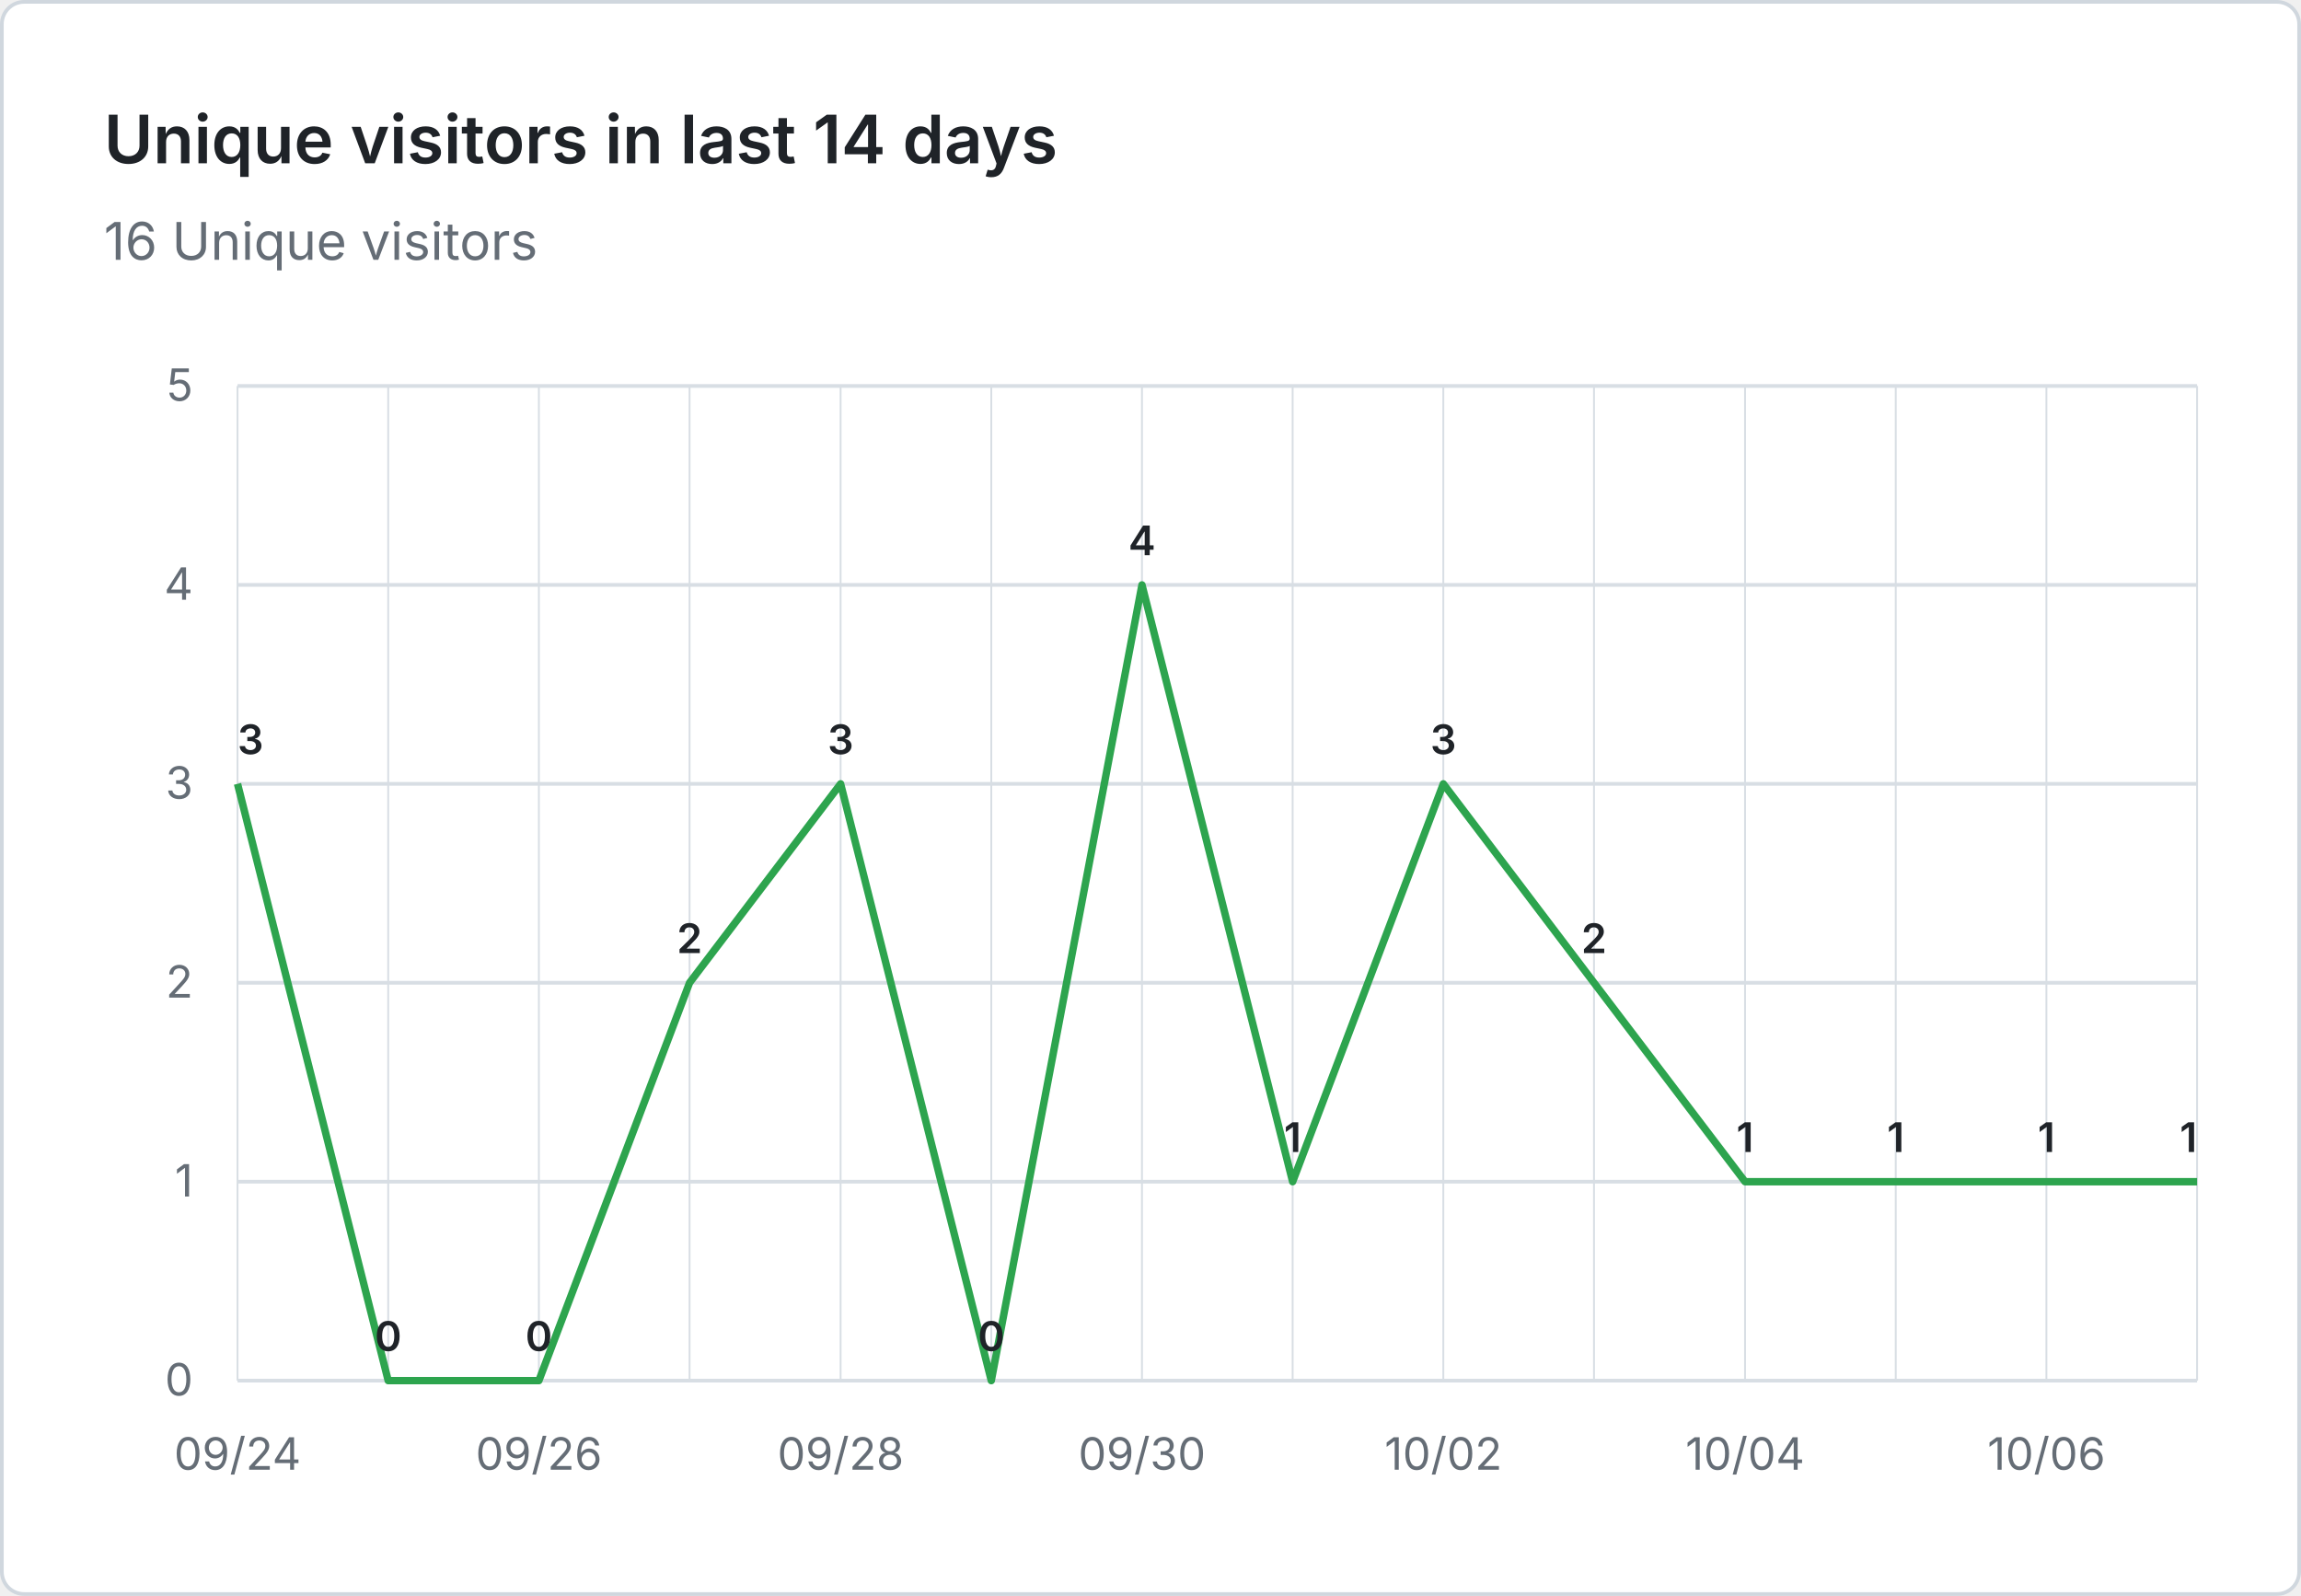
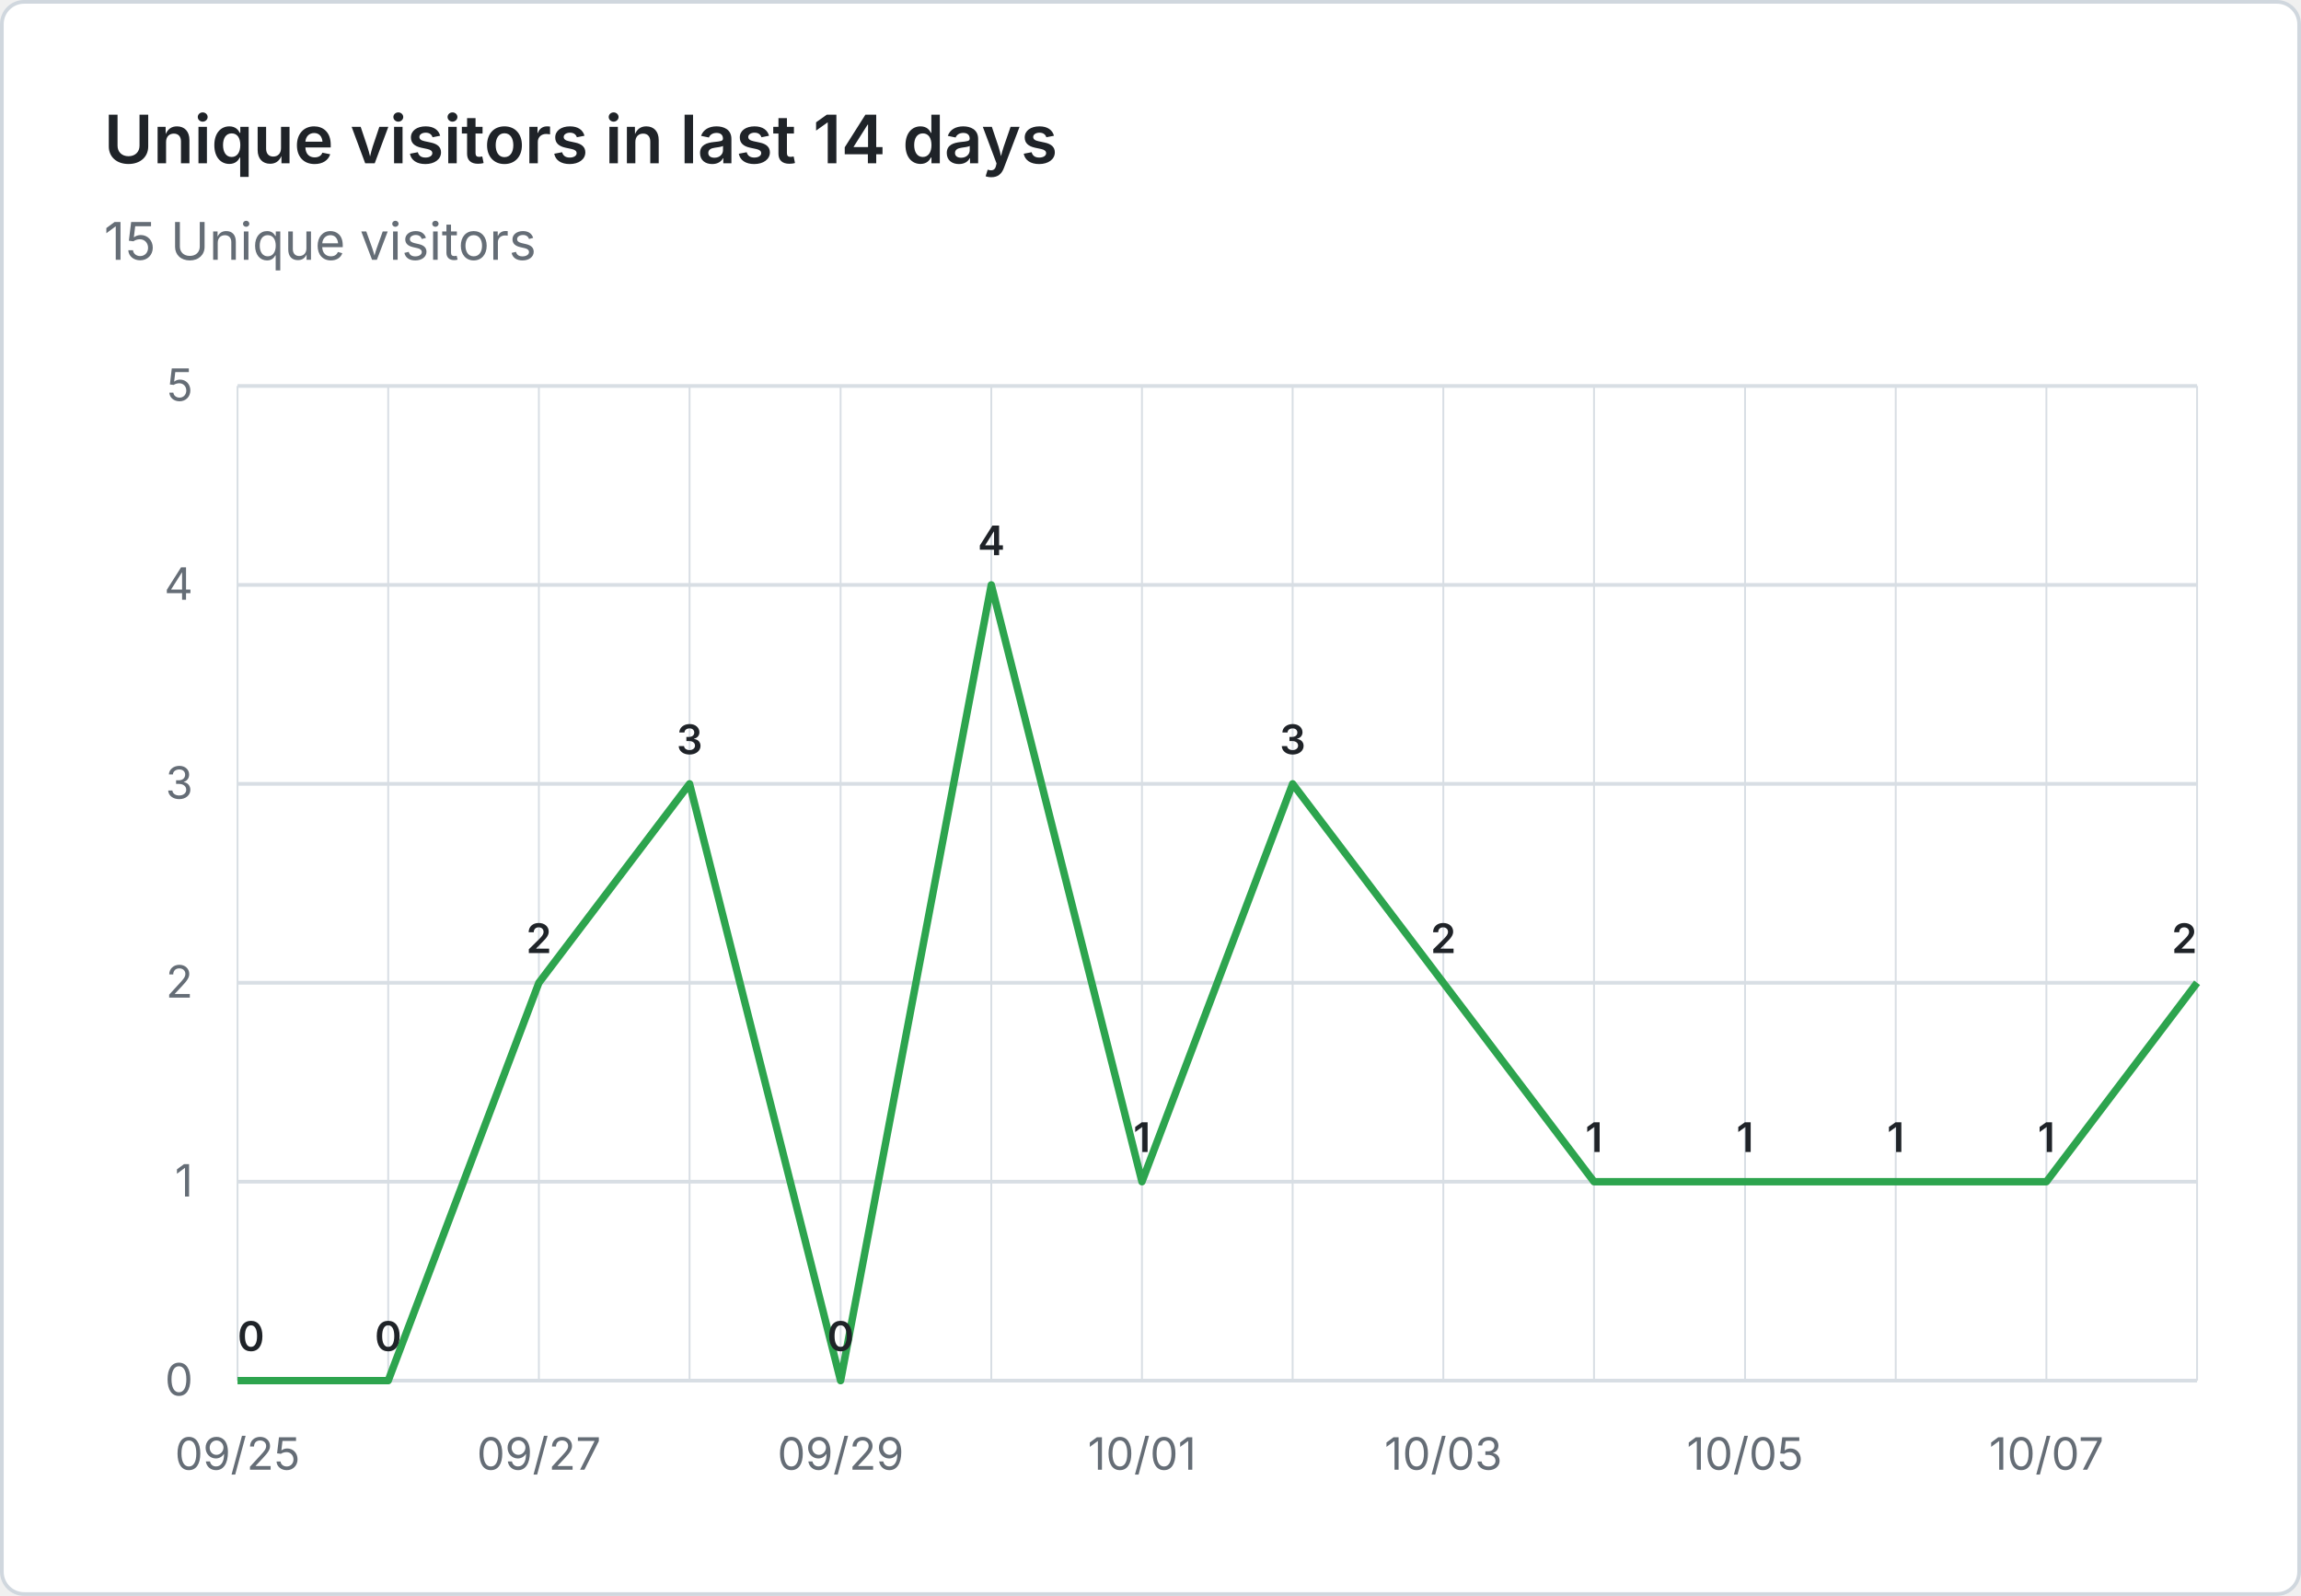
- <svg xmlns="http://www.w3.org/2000/svg" viewBox="0 0 620 430" width="620" height="430" role="img" aria-label="Unique visitors in last 14 days: 16 Unique visitors">
+ <svg xmlns="http://www.w3.org/2000/svg" viewBox="0 0 620 430" width="620" height="430" role="img" aria-label="Unique visitors in last 14 days: 15 Unique visitors">
  <rect x="0.5" y="0.5" width="619" height="429" fill="#ffffff" stroke="#d0d7de" rx="6" />
  <g font-family="system-ui, -apple-system, 'Segoe UI', sans-serif">
    <text x="28" y="44" fill="#1f2328" font-size="18" font-weight="600">Unique visitors in last 14 days</text>
-     <text x="28" y="70" fill="#656d76" font-size="14">16 Unique visitors</text>
+     <text x="28" y="70" fill="#656d76" font-size="14">15 Unique visitors</text>
    <line x1="64" y1="372.0" x2="592" y2="372.0" stroke="#d8dee4" stroke-width="1" />
    <text x="52" y="376.0" text-anchor="end" fill="#656d76" font-size="12">0</text>
    <line x1="64" y1="318.4" x2="592" y2="318.4" stroke="#d8dee4" stroke-width="1" />
    <text x="52" y="322.4" text-anchor="end" fill="#656d76" font-size="12">1</text>
    <line x1="64" y1="264.8" x2="592" y2="264.8" stroke="#d8dee4" stroke-width="1" />
    <text x="52" y="268.8" text-anchor="end" fill="#656d76" font-size="12">2</text>
    <line x1="64" y1="211.2" x2="592" y2="211.2" stroke="#d8dee4" stroke-width="1" />
    <text x="52" y="215.2" text-anchor="end" fill="#656d76" font-size="12">3</text>
    <line x1="64" y1="157.6" x2="592" y2="157.6" stroke="#d8dee4" stroke-width="1" />
    <text x="52" y="161.6" text-anchor="end" fill="#656d76" font-size="12">4</text>
    <line x1="64" y1="104.0" x2="592" y2="104.0" stroke="#d8dee4" stroke-width="1" />
    <text x="52" y="108.0" text-anchor="end" fill="#656d76" font-size="12">5</text>
    <line x1="64.0" y1="104" x2="64.0" y2="372" stroke="#d8dee4" stroke-width="0.5" />
    <line x1="104.6" y1="104" x2="104.6" y2="372" stroke="#d8dee4" stroke-width="0.5" />
    <line x1="145.2" y1="104" x2="145.2" y2="372" stroke="#d8dee4" stroke-width="0.5" />
    <line x1="185.8" y1="104" x2="185.8" y2="372" stroke="#d8dee4" stroke-width="0.5" />
    <line x1="226.5" y1="104" x2="226.5" y2="372" stroke="#d8dee4" stroke-width="0.5" />
    <line x1="267.1" y1="104" x2="267.1" y2="372" stroke="#d8dee4" stroke-width="0.5" />
    <line x1="307.7" y1="104" x2="307.7" y2="372" stroke="#d8dee4" stroke-width="0.5" />
    <line x1="348.3" y1="104" x2="348.3" y2="372" stroke="#d8dee4" stroke-width="0.5" />
    <line x1="388.9" y1="104" x2="388.9" y2="372" stroke="#d8dee4" stroke-width="0.5" />
    <line x1="429.5" y1="104" x2="429.5" y2="372" stroke="#d8dee4" stroke-width="0.5" />
    <line x1="470.2" y1="104" x2="470.2" y2="372" stroke="#d8dee4" stroke-width="0.5" />
    <line x1="510.8" y1="104" x2="510.8" y2="372" stroke="#d8dee4" stroke-width="0.5" />
    <line x1="551.4" y1="104" x2="551.4" y2="372" stroke="#d8dee4" stroke-width="0.5" />
    <line x1="592.0" y1="104" x2="592.0" y2="372" stroke="#d8dee4" stroke-width="0.5" />
-     <text x="64.0" y="396" text-anchor="middle" fill="#656d76" font-size="12">09/24</text>
-     <text x="145.2" y="396" text-anchor="middle" fill="#656d76" font-size="12">09/26</text>
-     <text x="226.5" y="396" text-anchor="middle" fill="#656d76" font-size="12">09/28</text>
-     <text x="307.7" y="396" text-anchor="middle" fill="#656d76" font-size="12">09/30</text>
-     <text x="388.9" y="396" text-anchor="middle" fill="#656d76" font-size="12">10/02</text>
-     <text x="470.2" y="396" text-anchor="middle" fill="#656d76" font-size="12">10/04</text>
-     <text x="551.4" y="396" text-anchor="middle" fill="#656d76" font-size="12">10/06</text>
-     <path d="M 64.0 211.2 L 104.6 372.0 L 145.2 372.0 L 185.8 264.8 L 226.5 211.2 L 267.1 372.0 L 307.7 157.6 L 348.3 318.4 L 388.9 211.2 L 429.5 264.8 L 470.2 318.4 L 510.8 318.4 L 551.4 318.4 L 592.0 318.4" fill="none" stroke="#2da44e" stroke-width="2" stroke-linejoin="round" />
-     <text x="64.0" y="203.2" text-anchor="start" fill="#1f2328" font-size="11" font-weight="600">3</text>
+     <text x="64.0" y="396" text-anchor="middle" fill="#656d76" font-size="12">09/25</text>
+     <text x="145.2" y="396" text-anchor="middle" fill="#656d76" font-size="12">09/27</text>
+     <text x="226.5" y="396" text-anchor="middle" fill="#656d76" font-size="12">09/29</text>
+     <text x="307.7" y="396" text-anchor="middle" fill="#656d76" font-size="12">10/01</text>
+     <text x="388.9" y="396" text-anchor="middle" fill="#656d76" font-size="12">10/03</text>
+     <text x="470.2" y="396" text-anchor="middle" fill="#656d76" font-size="12">10/05</text>
+     <text x="551.4" y="396" text-anchor="middle" fill="#656d76" font-size="12">10/07</text>
+     <path d="M 64.0 372.0 L 104.6 372.0 L 145.2 264.8 L 185.8 211.2 L 226.5 372.0 L 267.1 157.6 L 307.7 318.4 L 348.3 211.2 L 388.9 264.8 L 429.5 318.4 L 470.2 318.4 L 510.8 318.4 L 551.4 318.4 L 592.0 264.8" fill="none" stroke="#2da44e" stroke-width="2" stroke-linejoin="round" />
+     <text x="64.0" y="364.0" text-anchor="start" fill="#1f2328" font-size="11" font-weight="600">0</text>
    <text x="104.6" y="364.0" text-anchor="middle" fill="#1f2328" font-size="11" font-weight="600">0</text>
-     <text x="145.2" y="364.0" text-anchor="middle" fill="#1f2328" font-size="11" font-weight="600">0</text>
-     <text x="185.8" y="256.8" text-anchor="middle" fill="#1f2328" font-size="11" font-weight="600">2</text>
-     <text x="226.5" y="203.2" text-anchor="middle" fill="#1f2328" font-size="11" font-weight="600">3</text>
-     <text x="267.1" y="364.0" text-anchor="middle" fill="#1f2328" font-size="11" font-weight="600">0</text>
-     <text x="307.7" y="149.6" text-anchor="middle" fill="#1f2328" font-size="11" font-weight="600">4</text>
-     <text x="348.3" y="310.4" text-anchor="middle" fill="#1f2328" font-size="11" font-weight="600">1</text>
-     <text x="388.9" y="203.2" text-anchor="middle" fill="#1f2328" font-size="11" font-weight="600">3</text>
-     <text x="429.5" y="256.8" text-anchor="middle" fill="#1f2328" font-size="11" font-weight="600">2</text>
+     <text x="145.2" y="256.8" text-anchor="middle" fill="#1f2328" font-size="11" font-weight="600">2</text>
+     <text x="185.8" y="203.2" text-anchor="middle" fill="#1f2328" font-size="11" font-weight="600">3</text>
+     <text x="226.5" y="364.0" text-anchor="middle" fill="#1f2328" font-size="11" font-weight="600">0</text>
+     <text x="267.1" y="149.6" text-anchor="middle" fill="#1f2328" font-size="11" font-weight="600">4</text>
+     <text x="307.7" y="310.4" text-anchor="middle" fill="#1f2328" font-size="11" font-weight="600">1</text>
+     <text x="348.3" y="203.2" text-anchor="middle" fill="#1f2328" font-size="11" font-weight="600">3</text>
+     <text x="388.9" y="256.8" text-anchor="middle" fill="#1f2328" font-size="11" font-weight="600">2</text>
+     <text x="429.5" y="310.4" text-anchor="middle" fill="#1f2328" font-size="11" font-weight="600">1</text>
    <text x="470.2" y="310.4" text-anchor="middle" fill="#1f2328" font-size="11" font-weight="600">1</text>
    <text x="510.8" y="310.4" text-anchor="middle" fill="#1f2328" font-size="11" font-weight="600">1</text>
    <text x="551.4" y="310.4" text-anchor="middle" fill="#1f2328" font-size="11" font-weight="600">1</text>
-     <text x="592.0" y="310.4" text-anchor="end" fill="#1f2328" font-size="11" font-weight="600">1</text>
+     <text x="592.0" y="256.8" text-anchor="end" fill="#1f2328" font-size="11" font-weight="600">2</text>
  </g>
</svg>
